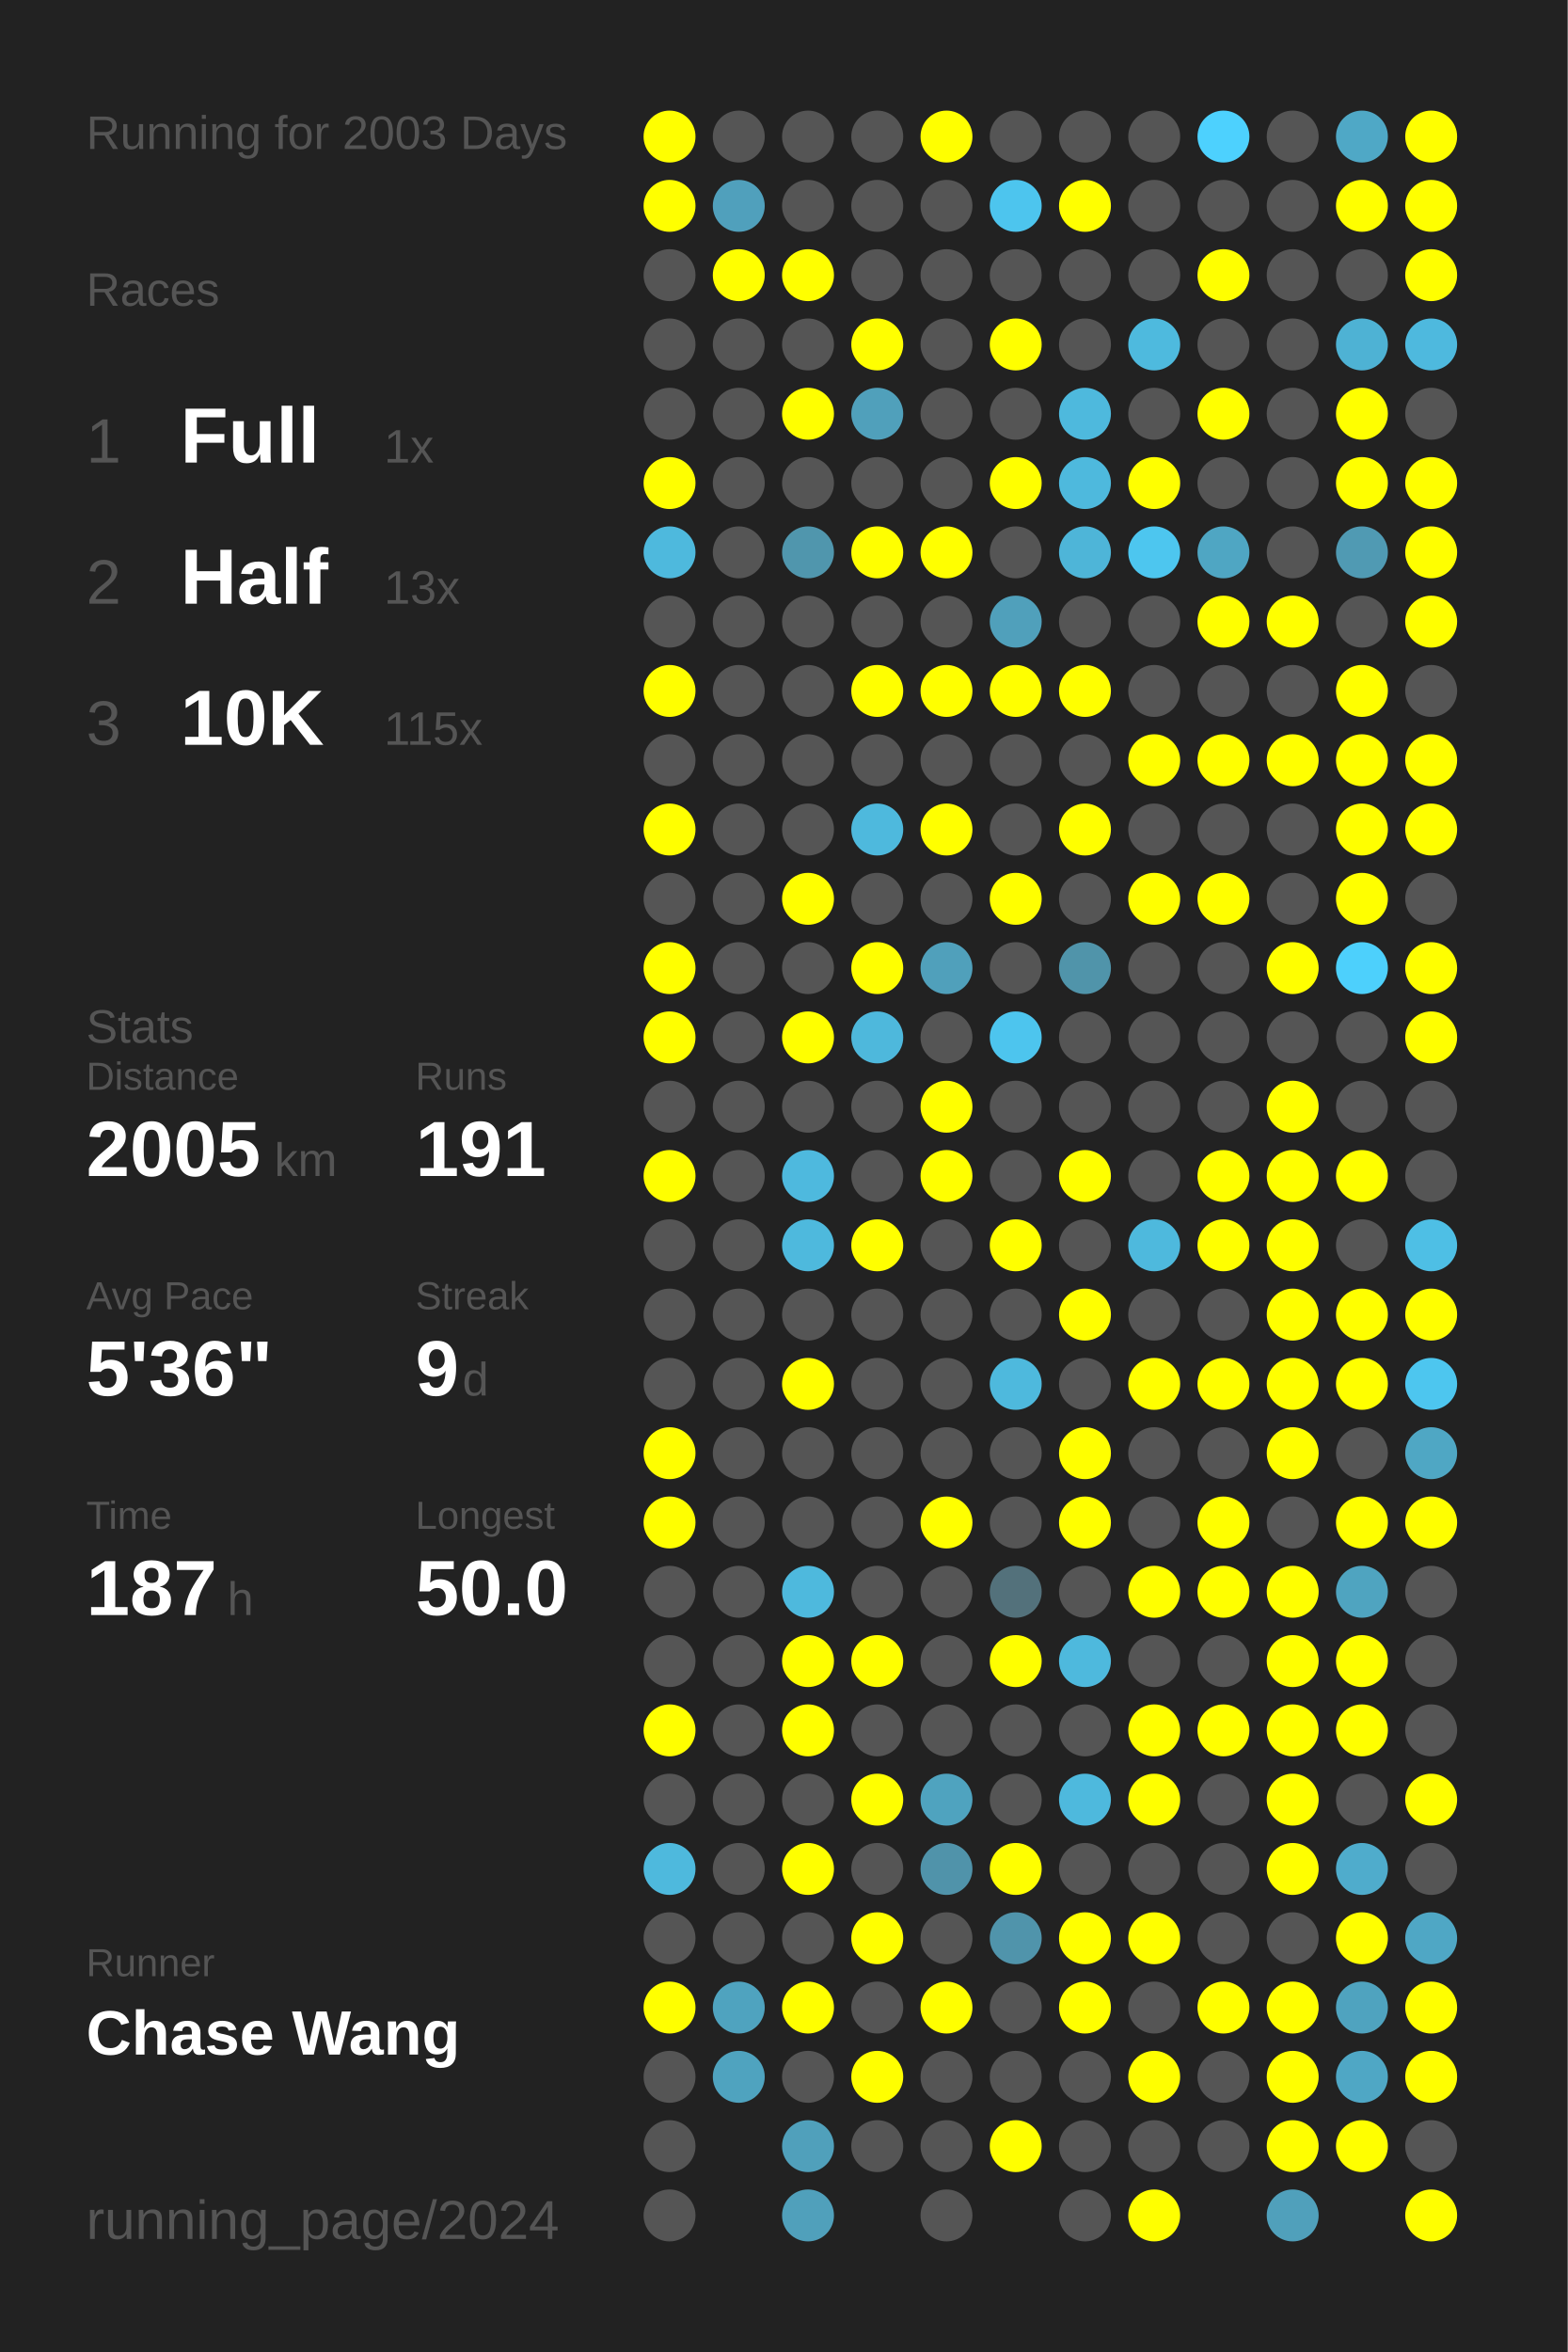
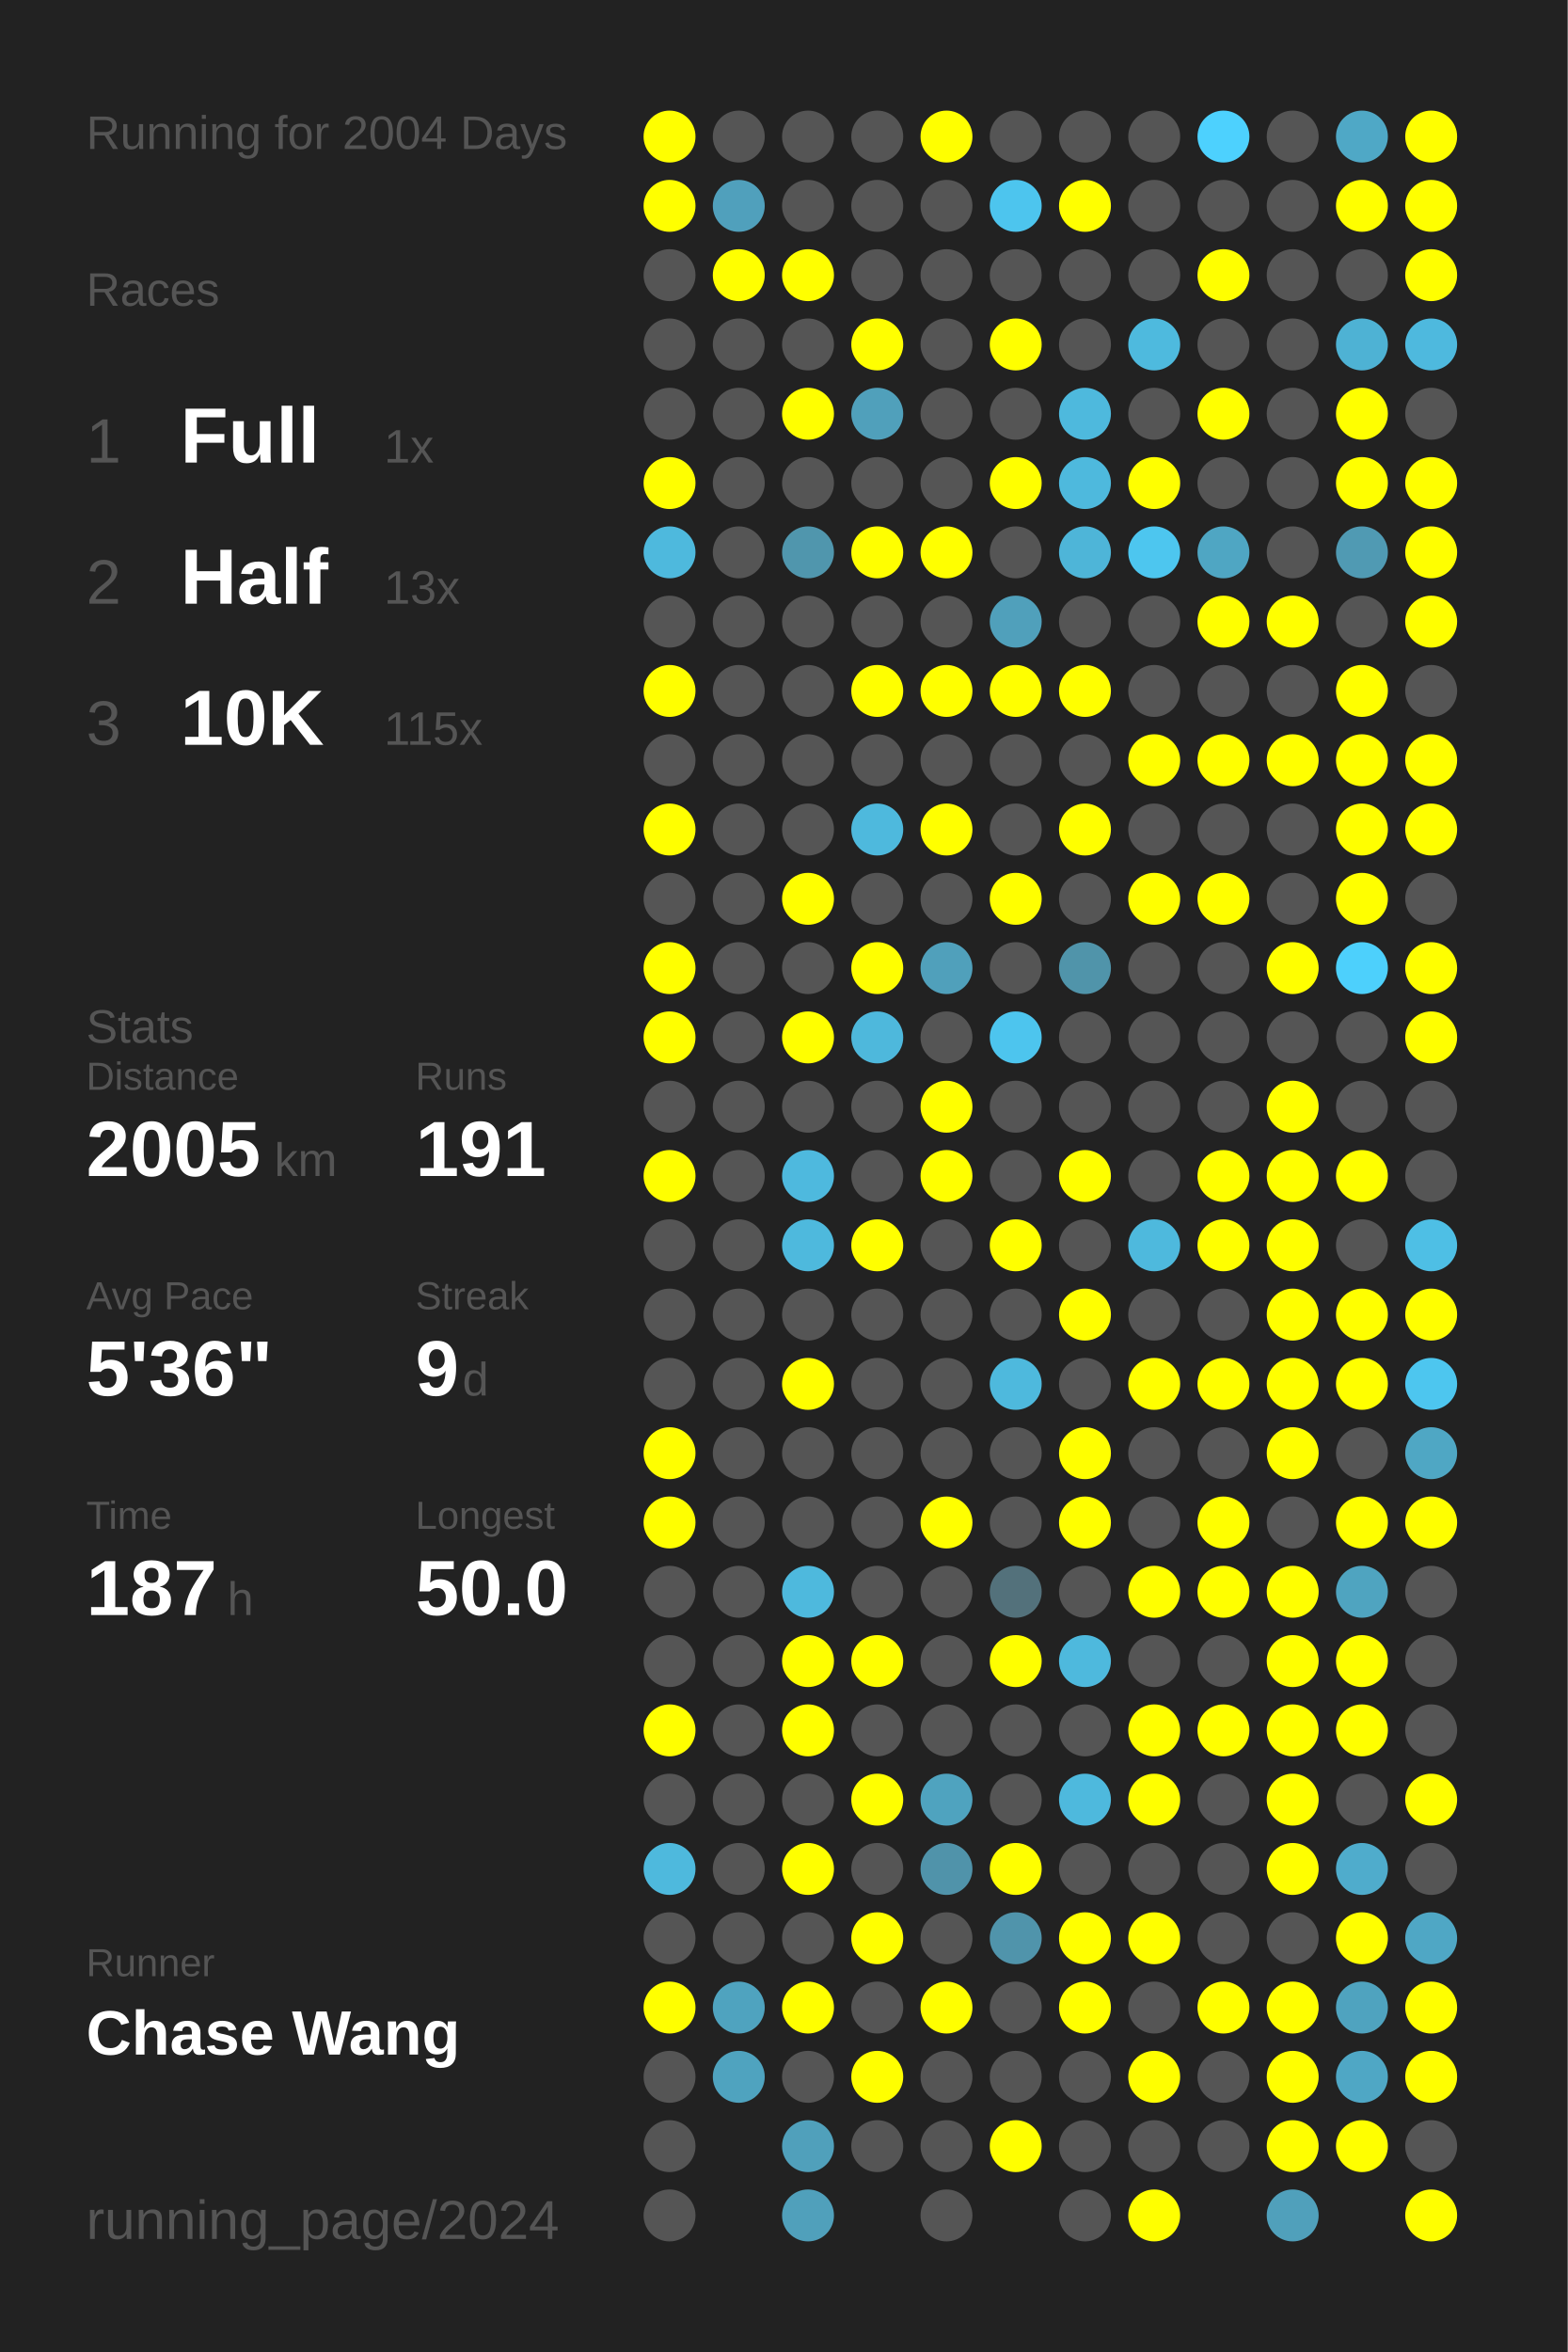
<svg xmlns="http://www.w3.org/2000/svg" baseProfile="full" height="300mm" version="1.1" viewBox="0,0,200,300" width="200mm">
  <defs />
  <rect fill="#222222" height="300" width="200" x="0" y="0" />
-   <text fill="#555555" style="font-size:6px; font-family:Arial;" x="11" y="19">Running for 2003 Days</text>
+   <text fill="#555555" style="font-size:6px; font-family:Arial;" x="11" y="19">Running for 2004 Days</text>
  <text fill="#555555" style="font-size:6px; font-family:Arial;" x="11" y="39">Races</text>
  <text fill="#555555" style="font-size:8px; font-family:Arial;" x="11" y="59">1</text>
  <text fill="#FFFFFF" style="font-size:10px; font-family:Arial; font-weight:bold;" x="23" y="59">Full</text>
  <text fill="#555555" style="font-size:6px; font-family:Arial;" x="49" y="59">1x</text>
  <text fill="#555555" style="font-size:8px; font-family:Arial;" x="11" y="77">2</text>
  <text fill="#FFFFFF" style="font-size:10px; font-family:Arial; font-weight:bold;" x="23" y="77">Half</text>
  <text fill="#555555" style="font-size:6px; font-family:Arial;" x="49" y="77">13x</text>
  <text fill="#555555" style="font-size:8px; font-family:Arial;" x="11" y="95">3</text>
  <text fill="#FFFFFF" style="font-size:10px; font-family:Arial; font-weight:bold;" x="23" y="95">10K</text>
  <text fill="#555555" style="font-size:6px; font-family:Arial;" x="49" y="95">115x</text>
  <text fill="#555555" style="font-size:6px; font-family:Arial;" x="11" y="133">Stats</text>
  <text fill="#555555" style="font-size:5px; font-family:Arial;" x="11" y="139">Distance</text>
  <text fill="#FFFFFF" style="font-size:10px; font-family:Arial; font-weight:bold;" x="11" y="150">2005</text>
  <text fill="#555555" style="font-size:6px; font-family:Arial;" x="35" y="150">km</text>
  <text fill="#555555" style="font-size:5px; font-family:Arial;" x="53" y="139">Runs</text>
  <text fill="#FFFFFF" style="font-size:10px; font-family:Arial; font-weight:bold;" x="53" y="150">191</text>
  <text fill="#555555" style="font-size:5px; font-family:Arial;" x="11" y="167">Avg Pace</text>
  <text fill="#FFFFFF" style="font-size:10px; font-family:Arial; font-weight:bold;" x="11" y="178">5'36"</text>
  <text fill="#555555" style="font-size:5px; font-family:Arial;" x="53" y="167">Streak</text>
  <text fill="#FFFFFF" style="font-size:10px; font-family:Arial; font-weight:bold;" x="53" y="178">9</text>
  <text fill="#555555" style="font-size:6px; font-family:Arial;" x="59" y="178">d</text>
  <text fill="#555555" style="font-size:5px; font-family:Arial;" x="11" y="195">Time</text>
  <text fill="#FFFFFF" style="font-size:10px; font-family:Arial; font-weight:bold;" x="11" y="206">187</text>
  <text fill="#555555" style="font-size:6px; font-family:Arial;" x="29" y="206">h</text>
  <text fill="#555555" style="font-size:5px; font-family:Arial;" x="53" y="195">Longest</text>
  <text fill="#FFFFFF" style="font-size:10px; font-family:Arial; font-weight:bold;" x="53" y="206">50.0</text>
  <text fill="#555555" style="font-size:5px; font-family:Arial;" x="11" y="252.065">Runner</text>
  <text fill="#FFFFFF" style="font-size:8px; font-family:Arial; font-weight:bold;" x="11" y="262.065">Chase Wang</text>
  <text fill="#555555" style="font-size:7px; font-family:Arial;" x="11" y="285.581">running_page/2024</text>
  <circle cx="85.417" cy="17.419" fill="#FFFF00" r="3.312" />
  <circle cx="85.417" cy="26.258" fill="#FFFF00" r="3.312" />
  <circle cx="85.417" cy="35.097" fill="#555555" r="3.312" />
  <circle cx="85.417" cy="43.935" fill="#555555" r="3.312" />
  <circle cx="85.417" cy="52.774" fill="#555555" r="3.312" />
  <circle cx="85.417" cy="61.613" fill="#FFFF00" r="3.312" />
  <circle cx="85.417" cy="70.452" fill="#4eb9dd" r="3.312" />
  <circle cx="85.417" cy="79.29" fill="#555555" r="3.312" />
  <circle cx="85.417" cy="88.129" fill="#FFFF00" r="3.312" />
  <circle cx="85.417" cy="96.968" fill="#555555" r="3.312" />
  <circle cx="85.417" cy="105.806" fill="#FFFF00" r="3.312" />
  <circle cx="85.417" cy="114.645" fill="#555555" r="3.312" />
  <circle cx="85.417" cy="123.484" fill="#FFFF00" r="3.312" />
  <circle cx="85.417" cy="132.323" fill="#FFFF00" r="3.312" />
  <circle cx="85.417" cy="141.161" fill="#555555" r="3.312" />
  <circle cx="85.417" cy="150" fill="#FFFF00" r="3.312" />
  <circle cx="85.417" cy="158.839" fill="#555555" r="3.312" />
  <circle cx="85.417" cy="167.677" fill="#555555" r="3.312" />
  <circle cx="85.417" cy="176.516" fill="#555555" r="3.312" />
  <circle cx="85.417" cy="185.355" fill="#FFFF00" r="3.312" />
  <circle cx="85.417" cy="194.194" fill="#FFFF00" r="3.312" />
  <circle cx="85.417" cy="203.032" fill="#555555" r="3.312" />
  <circle cx="85.417" cy="211.871" fill="#555555" r="3.312" />
  <circle cx="85.417" cy="220.71" fill="#FFFF00" r="3.312" />
  <circle cx="85.417" cy="229.548" fill="#555555" r="3.312" />
  <circle cx="85.417" cy="238.387" fill="#4eb9dd" r="3.312" />
  <circle cx="85.417" cy="247.226" fill="#555555" r="3.312" />
  <circle cx="85.417" cy="256.065" fill="#FFFF00" r="3.312" />
  <circle cx="85.417" cy="264.903" fill="#555555" r="3.312" />
  <circle cx="85.417" cy="273.742" fill="#555555" r="3.312" />
  <circle cx="85.417" cy="282.581" fill="#555555" r="3.312" />
  <circle cx="94.25" cy="17.419" fill="#555555" r="3.312" />
  <circle cx="94.25" cy="26.258" fill="#50a0bc" r="3.312" />
  <circle cx="94.25" cy="35.097" fill="#FFFF00" r="3.312" />
  <circle cx="94.25" cy="43.935" fill="#555555" r="3.312" />
  <circle cx="94.25" cy="52.774" fill="#555555" r="3.312" />
  <circle cx="94.25" cy="61.613" fill="#555555" r="3.312" />
  <circle cx="94.25" cy="70.452" fill="#555555" r="3.312" />
  <circle cx="94.25" cy="79.29" fill="#555555" r="3.312" />
  <circle cx="94.25" cy="88.129" fill="#555555" r="3.312" />
  <circle cx="94.25" cy="96.968" fill="#555555" r="3.312" />
  <circle cx="94.25" cy="105.806" fill="#555555" r="3.312" />
  <circle cx="94.25" cy="114.645" fill="#555555" r="3.312" />
  <circle cx="94.25" cy="123.484" fill="#555555" r="3.312" />
  <circle cx="94.25" cy="132.323" fill="#555555" r="3.312" />
  <circle cx="94.25" cy="141.161" fill="#555555" r="3.312" />
  <circle cx="94.25" cy="150" fill="#555555" r="3.312" />
  <circle cx="94.25" cy="158.839" fill="#555555" r="3.312" />
  <circle cx="94.25" cy="167.677" fill="#555555" r="3.312" />
  <circle cx="94.25" cy="176.516" fill="#555555" r="3.312" />
  <circle cx="94.25" cy="185.355" fill="#555555" r="3.312" />
  <circle cx="94.25" cy="194.194" fill="#555555" r="3.312" />
  <circle cx="94.25" cy="203.032" fill="#555555" r="3.312" />
  <circle cx="94.25" cy="211.871" fill="#555555" r="3.312" />
  <circle cx="94.25" cy="220.71" fill="#555555" r="3.312" />
  <circle cx="94.25" cy="229.548" fill="#555555" r="3.312" />
  <circle cx="94.25" cy="238.387" fill="#555555" r="3.312" />
  <circle cx="94.25" cy="247.226" fill="#555555" r="3.312" />
  <circle cx="94.25" cy="256.065" fill="#4fa3bf" r="3.312" />
  <circle cx="94.25" cy="264.903" fill="#4fa3bf" r="3.312" />
  <circle cx="103.083" cy="17.419" fill="#555555" r="3.312" />
  <circle cx="103.083" cy="26.258" fill="#555555" r="3.312" />
  <circle cx="103.083" cy="35.097" fill="#FFFF00" r="3.312" />
  <circle cx="103.083" cy="43.935" fill="#555555" r="3.312" />
  <circle cx="103.083" cy="52.774" fill="#FFFF00" r="3.312" />
  <circle cx="103.083" cy="61.613" fill="#555555" r="3.312" />
  <circle cx="103.083" cy="70.452" fill="#5096ad" r="3.312" />
  <circle cx="103.083" cy="79.29" fill="#555555" r="3.312" />
  <circle cx="103.083" cy="88.129" fill="#555555" r="3.312" />
  <circle cx="103.083" cy="96.968" fill="#555555" r="3.312" />
  <circle cx="103.083" cy="105.806" fill="#555555" r="3.312" />
  <circle cx="103.083" cy="114.645" fill="#FFFF00" r="3.312" />
  <circle cx="103.083" cy="123.484" fill="#555555" r="3.312" />
  <circle cx="103.083" cy="132.323" fill="#FFFF00" r="3.312" />
  <circle cx="103.083" cy="141.161" fill="#555555" r="3.312" />
  <circle cx="103.083" cy="150" fill="#4eb9de" r="3.312" />
  <circle cx="103.083" cy="158.839" fill="#4eb9dd" r="3.312" />
  <circle cx="103.083" cy="167.677" fill="#555555" r="3.312" />
  <circle cx="103.083" cy="176.516" fill="#FFFF00" r="3.312" />
  <circle cx="103.083" cy="185.355" fill="#555555" r="3.312" />
  <circle cx="103.083" cy="194.194" fill="#555555" r="3.312" />
  <circle cx="103.083" cy="203.032" fill="#4eb9dd" r="3.312" />
  <circle cx="103.083" cy="211.871" fill="#FFFF00" r="3.312" />
  <circle cx="103.083" cy="220.71" fill="#FFFF00" r="3.312" />
  <circle cx="103.083" cy="229.548" fill="#555555" r="3.312" />
  <circle cx="103.083" cy="238.387" fill="#FFFF00" r="3.312" />
  <circle cx="103.083" cy="247.226" fill="#555555" r="3.312" />
  <circle cx="103.083" cy="256.065" fill="#FFFF00" r="3.312" />
  <circle cx="103.083" cy="264.903" fill="#555555" r="3.312" />
  <circle cx="103.083" cy="273.742" fill="#50a0bb" r="3.312" />
  <circle cx="103.083" cy="282.581" fill="#50a0bb" r="3.312" />
  <circle cx="111.917" cy="17.419" fill="#555555" r="3.312" />
  <circle cx="111.917" cy="26.258" fill="#555555" r="3.312" />
  <circle cx="111.917" cy="35.097" fill="#555555" r="3.312" />
  <circle cx="111.917" cy="43.935" fill="#FFFF00" r="3.312" />
  <circle cx="111.917" cy="52.774" fill="#50a0bb" r="3.312" />
  <circle cx="111.917" cy="61.613" fill="#555555" r="3.312" />
  <circle cx="111.917" cy="70.452" fill="#FFFF00" r="3.312" />
  <circle cx="111.917" cy="79.29" fill="#555555" r="3.312" />
  <circle cx="111.917" cy="88.129" fill="#FFFF00" r="3.312" />
  <circle cx="111.917" cy="96.968" fill="#555555" r="3.312" />
  <circle cx="111.917" cy="105.806" fill="#4eb9dd" r="3.312" />
  <circle cx="111.917" cy="114.645" fill="#555555" r="3.312" />
  <circle cx="111.917" cy="123.484" fill="#FFFF00" r="3.312" />
  <circle cx="111.917" cy="132.323" fill="#4eb8dc" r="3.312" />
  <circle cx="111.917" cy="141.161" fill="#555555" r="3.312" />
  <circle cx="111.917" cy="150" fill="#555555" r="3.312" />
  <circle cx="111.917" cy="158.839" fill="#FFFF00" r="3.312" />
  <circle cx="111.917" cy="167.677" fill="#555555" r="3.312" />
  <circle cx="111.917" cy="176.516" fill="#555555" r="3.312" />
  <circle cx="111.917" cy="185.355" fill="#555555" r="3.312" />
  <circle cx="111.917" cy="194.194" fill="#555555" r="3.312" />
  <circle cx="111.917" cy="203.032" fill="#555555" r="3.312" />
  <circle cx="111.917" cy="211.871" fill="#FFFF00" r="3.312" />
  <circle cx="111.917" cy="220.71" fill="#555555" r="3.312" />
  <circle cx="111.917" cy="229.548" fill="#FFFF00" r="3.312" />
  <circle cx="111.917" cy="238.387" fill="#555555" r="3.312" />
  <circle cx="111.917" cy="247.226" fill="#FFFF00" r="3.312" />
  <circle cx="111.917" cy="256.065" fill="#555555" r="3.312" />
  <circle cx="111.917" cy="264.903" fill="#FFFF00" r="3.312" />
  <circle cx="111.917" cy="273.742" fill="#555555" r="3.312" />
  <circle cx="120.75" cy="17.419" fill="#FFFF00" r="3.312" />
  <circle cx="120.75" cy="26.258" fill="#555555" r="3.312" />
  <circle cx="120.75" cy="35.097" fill="#555555" r="3.312" />
  <circle cx="120.75" cy="43.935" fill="#555555" r="3.312" />
  <circle cx="120.75" cy="52.774" fill="#555555" r="3.312" />
  <circle cx="120.75" cy="61.613" fill="#555555" r="3.312" />
  <circle cx="120.75" cy="70.452" fill="#FFFF00" r="3.312" />
  <circle cx="120.75" cy="79.29" fill="#555555" r="3.312" />
  <circle cx="120.75" cy="88.129" fill="#FFFF00" r="3.312" />
  <circle cx="120.75" cy="96.968" fill="#555555" r="3.312" />
  <circle cx="120.75" cy="105.806" fill="#FFFF00" r="3.312" />
  <circle cx="120.75" cy="114.645" fill="#555555" r="3.312" />
  <circle cx="120.75" cy="123.484" fill="#50a0bb" r="3.312" />
  <circle cx="120.75" cy="132.323" fill="#555555" r="3.312" />
  <circle cx="120.75" cy="141.161" fill="#FFFF00" r="3.312" />
  <circle cx="120.75" cy="150" fill="#FFFF00" r="3.312" />
  <circle cx="120.75" cy="158.839" fill="#555555" r="3.312" />
  <circle cx="120.75" cy="167.677" fill="#555555" r="3.312" />
  <circle cx="120.75" cy="176.516" fill="#555555" r="3.312" />
  <circle cx="120.75" cy="185.355" fill="#555555" r="3.312" />
  <circle cx="120.75" cy="194.194" fill="#FFFF00" r="3.312" />
  <circle cx="120.75" cy="203.032" fill="#555555" r="3.312" />
  <circle cx="120.75" cy="211.871" fill="#555555" r="3.312" />
  <circle cx="120.75" cy="220.71" fill="#555555" r="3.312" />
  <circle cx="120.75" cy="229.548" fill="#4fa3bf" r="3.312" />
  <circle cx="120.75" cy="238.387" fill="#5093aa" r="3.312" />
  <circle cx="120.75" cy="247.226" fill="#555555" r="3.312" />
  <circle cx="120.75" cy="256.065" fill="#FFFF00" r="3.312" />
  <circle cx="120.75" cy="264.903" fill="#555555" r="3.312" />
  <circle cx="120.75" cy="273.742" fill="#555555" r="3.312" />
  <circle cx="120.75" cy="282.581" fill="#555555" r="3.312" />
  <circle cx="129.583" cy="17.419" fill="#555555" r="3.312" />
  <circle cx="129.583" cy="26.258" fill="#4dc5ee" r="3.312" />
  <circle cx="129.583" cy="35.097" fill="#555555" r="3.312" />
  <circle cx="129.583" cy="43.935" fill="#FFFF00" r="3.312" />
  <circle cx="129.583" cy="52.774" fill="#555555" r="3.312" />
  <circle cx="129.583" cy="61.613" fill="#FFFF00" r="3.312" />
  <circle cx="129.583" cy="70.452" fill="#555555" r="3.312" />
  <circle cx="129.583" cy="79.29" fill="#50a0bb" r="3.312" />
  <circle cx="129.583" cy="88.129" fill="#FFFF00" r="3.312" />
  <circle cx="129.583" cy="96.968" fill="#555555" r="3.312" />
  <circle cx="129.583" cy="105.806" fill="#555555" r="3.312" />
  <circle cx="129.583" cy="114.645" fill="#FFFF00" r="3.312" />
  <circle cx="129.583" cy="123.484" fill="#555555" r="3.312" />
  <circle cx="129.583" cy="132.323" fill="#4dc5ee" r="3.312" />
  <circle cx="129.583" cy="141.161" fill="#555555" r="3.312" />
  <circle cx="129.583" cy="150" fill="#555555" r="3.312" />
  <circle cx="129.583" cy="158.839" fill="#FFFF00" r="3.312" />
  <circle cx="129.583" cy="167.677" fill="#555555" r="3.312" />
  <circle cx="129.583" cy="176.516" fill="#4eb9dd" r="3.312" />
  <circle cx="129.583" cy="185.355" fill="#555555" r="3.312" />
  <circle cx="129.583" cy="194.194" fill="#555555" r="3.312" />
  <circle cx="129.583" cy="203.032" fill="#53717b" r="3.312" />
  <circle cx="129.583" cy="211.871" fill="#FFFF00" r="3.312" />
  <circle cx="129.583" cy="220.71" fill="#555555" r="3.312" />
  <circle cx="129.583" cy="229.548" fill="#555555" r="3.312" />
  <circle cx="129.583" cy="238.387" fill="#FFFF00" r="3.312" />
  <circle cx="129.583" cy="247.226" fill="#5094ab" r="3.312" />
  <circle cx="129.583" cy="256.065" fill="#555555" r="3.312" />
  <circle cx="129.583" cy="264.903" fill="#555555" r="3.312" />
  <circle cx="129.583" cy="273.742" fill="#FFFF00" r="3.312" />
  <circle cx="138.417" cy="17.419" fill="#555555" r="3.312" />
  <circle cx="138.417" cy="26.258" fill="#FFFF00" r="3.312" />
  <circle cx="138.417" cy="35.097" fill="#555555" r="3.312" />
  <circle cx="138.417" cy="43.935" fill="#555555" r="3.312" />
  <circle cx="138.417" cy="52.774" fill="#4eb9dd" r="3.312" />
  <circle cx="138.417" cy="61.613" fill="#4eb9dd" r="3.312" />
  <circle cx="138.417" cy="70.452" fill="#4eb5d8" r="3.312" />
  <circle cx="138.417" cy="79.29" fill="#555555" r="3.312" />
  <circle cx="138.417" cy="88.129" fill="#FFFF00" r="3.312" />
  <circle cx="138.417" cy="96.968" fill="#555555" r="3.312" />
  <circle cx="138.417" cy="105.806" fill="#FFFF00" r="3.312" />
  <circle cx="138.417" cy="114.645" fill="#555555" r="3.312" />
  <circle cx="138.417" cy="123.484" fill="#5094aa" r="3.312" />
  <circle cx="138.417" cy="132.323" fill="#555555" r="3.312" />
  <circle cx="138.417" cy="141.161" fill="#555555" r="3.312" />
  <circle cx="138.417" cy="150" fill="#FFFF00" r="3.312" />
  <circle cx="138.417" cy="158.839" fill="#555555" r="3.312" />
  <circle cx="138.417" cy="167.677" fill="#FFFF00" r="3.312" />
  <circle cx="138.417" cy="176.516" fill="#555555" r="3.312" />
  <circle cx="138.417" cy="185.355" fill="#FFFF00" r="3.312" />
  <circle cx="138.417" cy="194.194" fill="#FFFF00" r="3.312" />
  <circle cx="138.417" cy="203.032" fill="#555555" r="3.312" />
  <circle cx="138.417" cy="211.871" fill="#4eb9dd" r="3.312" />
  <circle cx="138.417" cy="220.71" fill="#555555" r="3.312" />
  <circle cx="138.417" cy="229.548" fill="#4eb9dd" r="3.312" />
  <circle cx="138.417" cy="238.387" fill="#555555" r="3.312" />
  <circle cx="138.417" cy="247.226" fill="#FFFF00" r="3.312" />
  <circle cx="138.417" cy="256.065" fill="#FFFF00" r="3.312" />
  <circle cx="138.417" cy="264.903" fill="#555555" r="3.312" />
  <circle cx="138.417" cy="273.742" fill="#555555" r="3.312" />
  <circle cx="138.417" cy="282.581" fill="#555555" r="3.312" />
  <circle cx="147.25" cy="17.419" fill="#555555" r="3.312" />
  <circle cx="147.25" cy="26.258" fill="#555555" r="3.312" />
  <circle cx="147.25" cy="35.097" fill="#555555" r="3.312" />
  <circle cx="147.25" cy="43.935" fill="#4ebade" r="3.312" />
  <circle cx="147.25" cy="52.774" fill="#555555" r="3.312" />
  <circle cx="147.25" cy="61.613" fill="#FFFF00" r="3.312" />
  <circle cx="147.25" cy="70.452" fill="#4dc6ef" r="3.312" />
  <circle cx="147.25" cy="79.29" fill="#555555" r="3.312" />
  <circle cx="147.25" cy="88.129" fill="#555555" r="3.312" />
  <circle cx="147.25" cy="96.968" fill="#FFFF00" r="3.312" />
  <circle cx="147.25" cy="105.806" fill="#555555" r="3.312" />
  <circle cx="147.25" cy="114.645" fill="#FFFF00" r="3.312" />
  <circle cx="147.25" cy="123.484" fill="#555555" r="3.312" />
  <circle cx="147.25" cy="132.323" fill="#555555" r="3.312" />
  <circle cx="147.25" cy="141.161" fill="#555555" r="3.312" />
  <circle cx="147.25" cy="150" fill="#555555" r="3.312" />
  <circle cx="147.25" cy="158.839" fill="#4eb9dd" r="3.312" />
  <circle cx="147.25" cy="167.677" fill="#555555" r="3.312" />
  <circle cx="147.25" cy="176.516" fill="#FFFF00" r="3.312" />
  <circle cx="147.25" cy="185.355" fill="#555555" r="3.312" />
  <circle cx="147.25" cy="194.194" fill="#555555" r="3.312" />
  <circle cx="147.25" cy="203.032" fill="#FFFF00" r="3.312" />
  <circle cx="147.25" cy="211.871" fill="#555555" r="3.312" />
  <circle cx="147.25" cy="220.71" fill="#FFFF00" r="3.312" />
  <circle cx="147.25" cy="229.548" fill="#FFFF00" r="3.312" />
  <circle cx="147.25" cy="238.387" fill="#555555" r="3.312" />
  <circle cx="147.25" cy="247.226" fill="#FFFF00" r="3.312" />
  <circle cx="147.25" cy="256.065" fill="#555555" r="3.312" />
  <circle cx="147.25" cy="264.903" fill="#FFFF00" r="3.312" />
  <circle cx="147.25" cy="273.742" fill="#555555" r="3.312" />
  <circle cx="147.25" cy="282.581" fill="#FFFF00" r="3.312" />
  <circle cx="156.083" cy="17.419" fill="#4dd1fe" r="3.312" />
  <circle cx="156.083" cy="26.258" fill="#555555" r="3.312" />
  <circle cx="156.083" cy="35.097" fill="#FFFF00" r="3.312" />
  <circle cx="156.083" cy="43.935" fill="#555555" r="3.312" />
  <circle cx="156.083" cy="52.774" fill="#FFFF00" r="3.312" />
  <circle cx="156.083" cy="61.613" fill="#555555" r="3.312" />
  <circle cx="156.083" cy="70.452" fill="#4fa6c3" r="3.312" />
  <circle cx="156.083" cy="79.29" fill="#FFFF00" r="3.312" />
  <circle cx="156.083" cy="88.129" fill="#555555" r="3.312" />
  <circle cx="156.083" cy="96.968" fill="#FFFF00" r="3.312" />
  <circle cx="156.083" cy="105.806" fill="#555555" r="3.312" />
  <circle cx="156.083" cy="114.645" fill="#FFFF00" r="3.312" />
  <circle cx="156.083" cy="123.484" fill="#555555" r="3.312" />
  <circle cx="156.083" cy="132.323" fill="#555555" r="3.312" />
  <circle cx="156.083" cy="141.161" fill="#555555" r="3.312" />
  <circle cx="156.083" cy="150" fill="#FFFF00" r="3.312" />
  <circle cx="156.083" cy="158.839" fill="#FFFF00" r="3.312" />
  <circle cx="156.083" cy="167.677" fill="#555555" r="3.312" />
  <circle cx="156.083" cy="176.516" fill="#FFFF00" r="3.312" />
  <circle cx="156.083" cy="185.355" fill="#555555" r="3.312" />
  <circle cx="156.083" cy="194.194" fill="#FFFF00" r="3.312" />
  <circle cx="156.083" cy="203.032" fill="#FFFF00" r="3.312" />
  <circle cx="156.083" cy="211.871" fill="#555555" r="3.312" />
  <circle cx="156.083" cy="220.71" fill="#FFFF00" r="3.312" />
  <circle cx="156.083" cy="229.548" fill="#555555" r="3.312" />
  <circle cx="156.083" cy="238.387" fill="#555555" r="3.312" />
  <circle cx="156.083" cy="247.226" fill="#555555" r="3.312" />
  <circle cx="156.083" cy="256.065" fill="#FFFF00" r="3.312" />
  <circle cx="156.083" cy="264.903" fill="#555555" r="3.312" />
  <circle cx="156.083" cy="273.742" fill="#555555" r="3.312" />
  <circle cx="164.917" cy="17.419" fill="#555555" r="3.312" />
  <circle cx="164.917" cy="26.258" fill="#555555" r="3.312" />
  <circle cx="164.917" cy="35.097" fill="#555555" r="3.312" />
  <circle cx="164.917" cy="43.935" fill="#555555" r="3.312" />
  <circle cx="164.917" cy="52.774" fill="#555555" r="3.312" />
  <circle cx="164.917" cy="61.613" fill="#555555" r="3.312" />
  <circle cx="164.917" cy="70.452" fill="#555555" r="3.312" />
  <circle cx="164.917" cy="79.29" fill="#FFFF00" r="3.312" />
  <circle cx="164.917" cy="88.129" fill="#555555" r="3.312" />
  <circle cx="164.917" cy="96.968" fill="#FFFF00" r="3.312" />
  <circle cx="164.917" cy="105.806" fill="#555555" r="3.312" />
  <circle cx="164.917" cy="114.645" fill="#555555" r="3.312" />
  <circle cx="164.917" cy="123.484" fill="#FFFF00" r="3.312" />
  <circle cx="164.917" cy="132.323" fill="#555555" r="3.312" />
  <circle cx="164.917" cy="141.161" fill="#FFFF00" r="3.312" />
  <circle cx="164.917" cy="150" fill="#FFFF00" r="3.312" />
  <circle cx="164.917" cy="158.839" fill="#FFFF00" r="3.312" />
  <circle cx="164.917" cy="167.677" fill="#FFFF00" r="3.312" />
  <circle cx="164.917" cy="176.516" fill="#FFFF00" r="3.312" />
  <circle cx="164.917" cy="185.355" fill="#FFFF00" r="3.312" />
  <circle cx="164.917" cy="194.194" fill="#555555" r="3.312" />
  <circle cx="164.917" cy="203.032" fill="#FFFF00" r="3.312" />
  <circle cx="164.917" cy="211.871" fill="#FFFF00" r="3.312" />
  <circle cx="164.917" cy="220.71" fill="#FFFF00" r="3.312" />
  <circle cx="164.917" cy="229.548" fill="#FFFF00" r="3.312" />
  <circle cx="164.917" cy="238.387" fill="#FFFF00" r="3.312" />
  <circle cx="164.917" cy="247.226" fill="#555555" r="3.312" />
  <circle cx="164.917" cy="256.065" fill="#FFFF00" r="3.312" />
  <circle cx="164.917" cy="264.903" fill="#FFFF00" r="3.312" />
  <circle cx="164.917" cy="273.742" fill="#FFFF00" r="3.312" />
  <circle cx="164.917" cy="282.581" fill="#50a0bb" r="3.312" />
  <circle cx="173.75" cy="17.419" fill="#4fa8c6" r="3.312" />
  <circle cx="173.75" cy="26.258" fill="#FFFF00" r="3.312" />
  <circle cx="173.75" cy="35.097" fill="#555555" r="3.312" />
  <circle cx="173.75" cy="43.935" fill="#4eb2d4" r="3.312" />
  <circle cx="173.75" cy="52.774" fill="#FFFF00" r="3.312" />
  <circle cx="173.75" cy="61.613" fill="#FFFF00" r="3.312" />
  <circle cx="173.75" cy="70.452" fill="#509ab3" r="3.312" />
  <circle cx="173.75" cy="79.29" fill="#555555" r="3.312" />
  <circle cx="173.75" cy="88.129" fill="#FFFF00" r="3.312" />
  <circle cx="173.75" cy="96.968" fill="#FFFF00" r="3.312" />
  <circle cx="173.75" cy="105.806" fill="#FFFF00" r="3.312" />
  <circle cx="173.75" cy="114.645" fill="#FFFF00" r="3.312" />
  <circle cx="173.75" cy="123.484" fill="#4dd0fc" r="3.312" />
  <circle cx="173.75" cy="132.323" fill="#555555" r="3.312" />
  <circle cx="173.75" cy="141.161" fill="#555555" r="3.312" />
  <circle cx="173.75" cy="150" fill="#FFFF00" r="3.312" />
  <circle cx="173.75" cy="158.839" fill="#555555" r="3.312" />
  <circle cx="173.75" cy="167.677" fill="#FFFF00" r="3.312" />
  <circle cx="173.75" cy="176.516" fill="#FFFF00" r="3.312" />
  <circle cx="173.75" cy="185.355" fill="#555555" r="3.312" />
  <circle cx="173.75" cy="194.194" fill="#FFFF00" r="3.312" />
  <circle cx="173.75" cy="203.032" fill="#4fa4c0" r="3.312" />
  <circle cx="173.75" cy="211.871" fill="#FFFF00" r="3.312" />
  <circle cx="173.75" cy="220.71" fill="#FFFF00" r="3.312" />
  <circle cx="173.75" cy="229.548" fill="#555555" r="3.312" />
  <circle cx="173.75" cy="238.387" fill="#4faccc" r="3.312" />
  <circle cx="173.75" cy="247.226" fill="#FFFF00" r="3.312" />
  <circle cx="173.75" cy="256.065" fill="#4fa3bf" r="3.312" />
  <circle cx="173.75" cy="264.903" fill="#4fa7c5" r="3.312" />
  <circle cx="173.75" cy="273.742" fill="#FFFF00" r="3.312" />
  <circle cx="182.583" cy="17.419" fill="#FFFF00" r="3.312" />
  <circle cx="182.583" cy="26.258" fill="#FFFF00" r="3.312" />
  <circle cx="182.583" cy="35.097" fill="#FFFF00" r="3.312" />
  <circle cx="182.583" cy="43.935" fill="#4eb9de" r="3.312" />
  <circle cx="182.583" cy="52.774" fill="#555555" r="3.312" />
  <circle cx="182.583" cy="61.613" fill="#FFFF00" r="3.312" />
  <circle cx="182.583" cy="70.452" fill="#FFFF00" r="3.312" />
  <circle cx="182.583" cy="79.29" fill="#FFFF00" r="3.312" />
  <circle cx="182.583" cy="88.129" fill="#555555" r="3.312" />
  <circle cx="182.583" cy="96.968" fill="#FFFF00" r="3.312" />
  <circle cx="182.583" cy="105.806" fill="#FFFF00" r="3.312" />
  <circle cx="182.583" cy="114.645" fill="#555555" r="3.312" />
  <circle cx="182.583" cy="123.484" fill="#FFFF00" r="3.312" />
  <circle cx="182.583" cy="132.323" fill="#FFFF00" r="3.312" />
  <circle cx="182.583" cy="141.161" fill="#555555" r="3.312" />
  <circle cx="182.583" cy="150" fill="#555555" r="3.312" />
  <circle cx="182.583" cy="158.839" fill="#4ebfe5" r="3.312" />
  <circle cx="182.583" cy="167.677" fill="#FFFF00" r="3.312" />
  <circle cx="182.583" cy="176.516" fill="#4dc6ef" r="3.312" />
  <circle cx="182.583" cy="185.355" fill="#4fa7c4" r="3.312" />
  <circle cx="182.583" cy="194.194" fill="#FFFF00" r="3.312" />
  <circle cx="182.583" cy="203.032" fill="#555555" r="3.312" />
  <circle cx="182.583" cy="211.871" fill="#555555" r="3.312" />
  <circle cx="182.583" cy="220.71" fill="#555555" r="3.312" />
  <circle cx="182.583" cy="229.548" fill="#FFFF00" r="3.312" />
  <circle cx="182.583" cy="238.387" fill="#555555" r="3.312" />
  <circle cx="182.583" cy="247.226" fill="#4fa7c5" r="3.312" />
  <circle cx="182.583" cy="256.065" fill="#FFFF00" r="3.312" />
  <circle cx="182.583" cy="264.903" fill="#FFFF00" r="3.312" />
  <circle cx="182.583" cy="273.742" fill="#555555" r="3.312" />
  <circle cx="182.583" cy="282.581" fill="#FFFF00" r="3.312" />
</svg>
